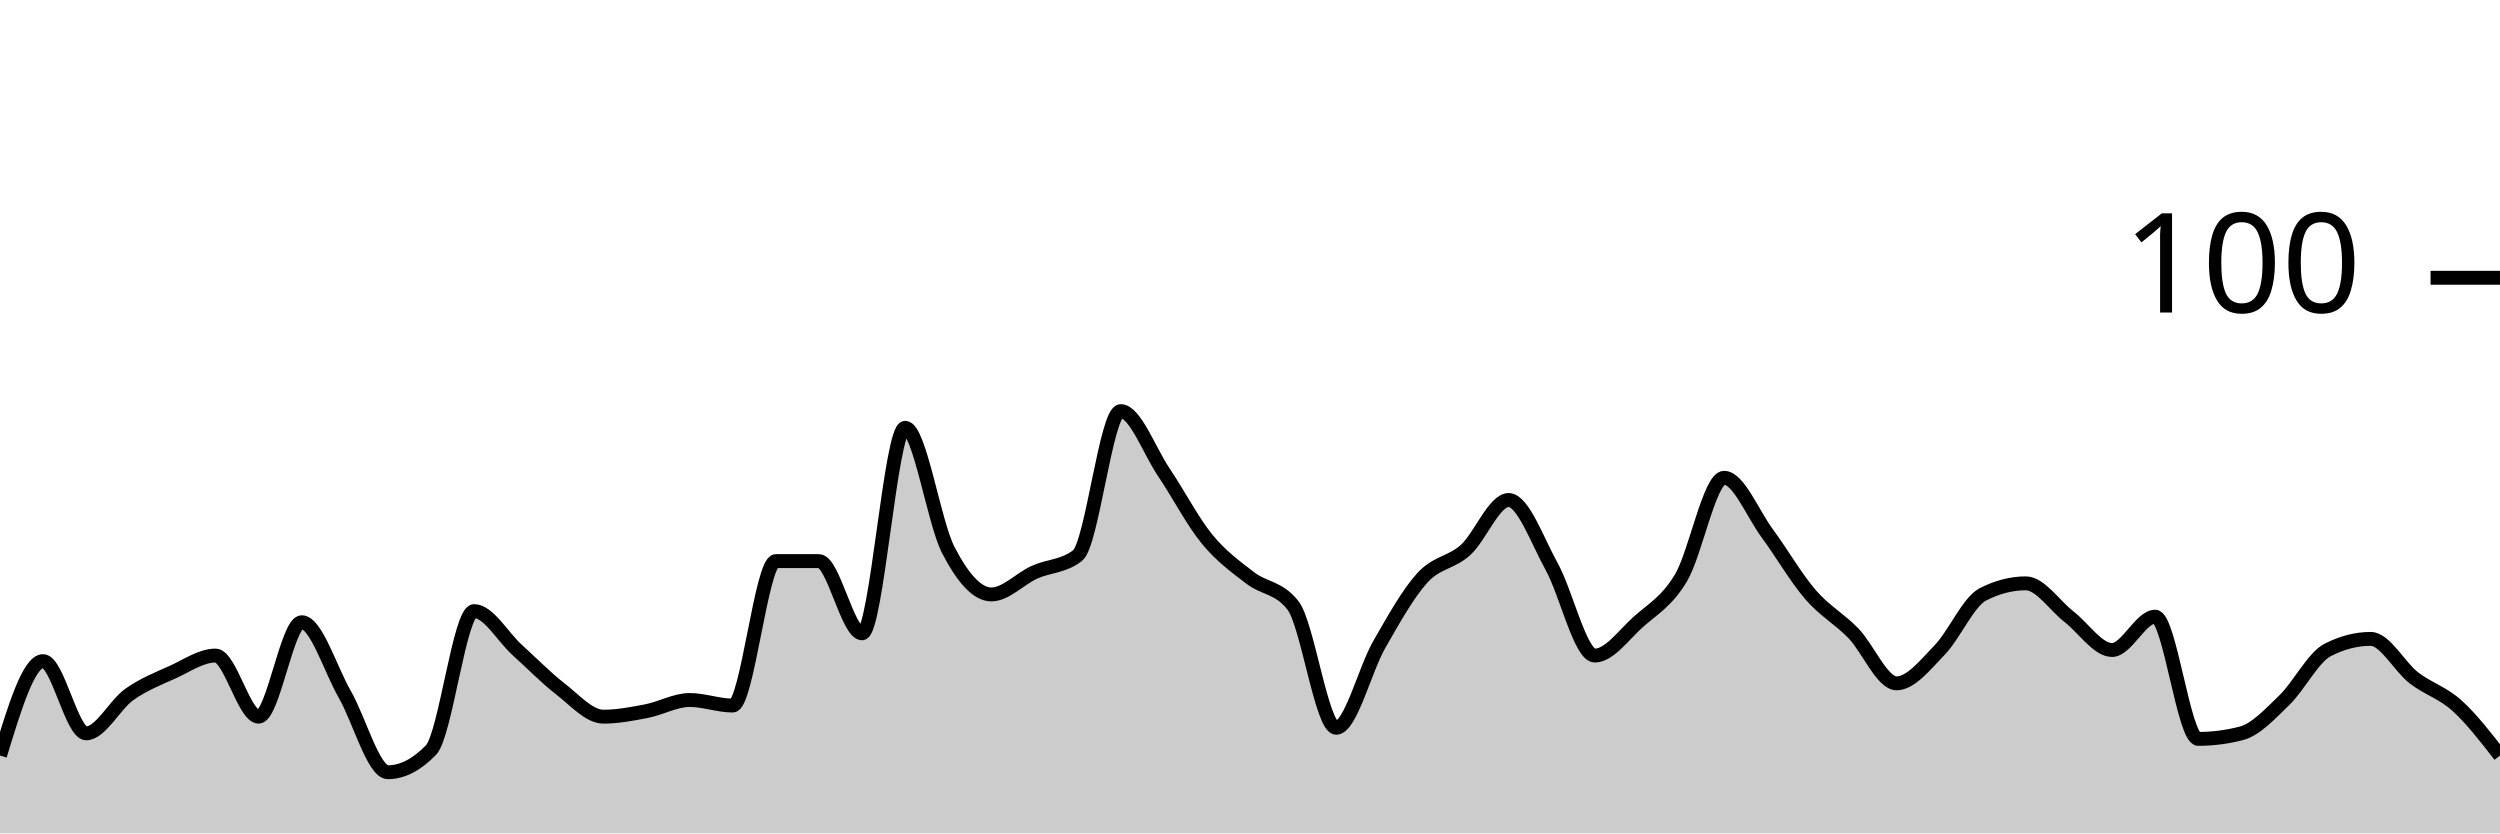
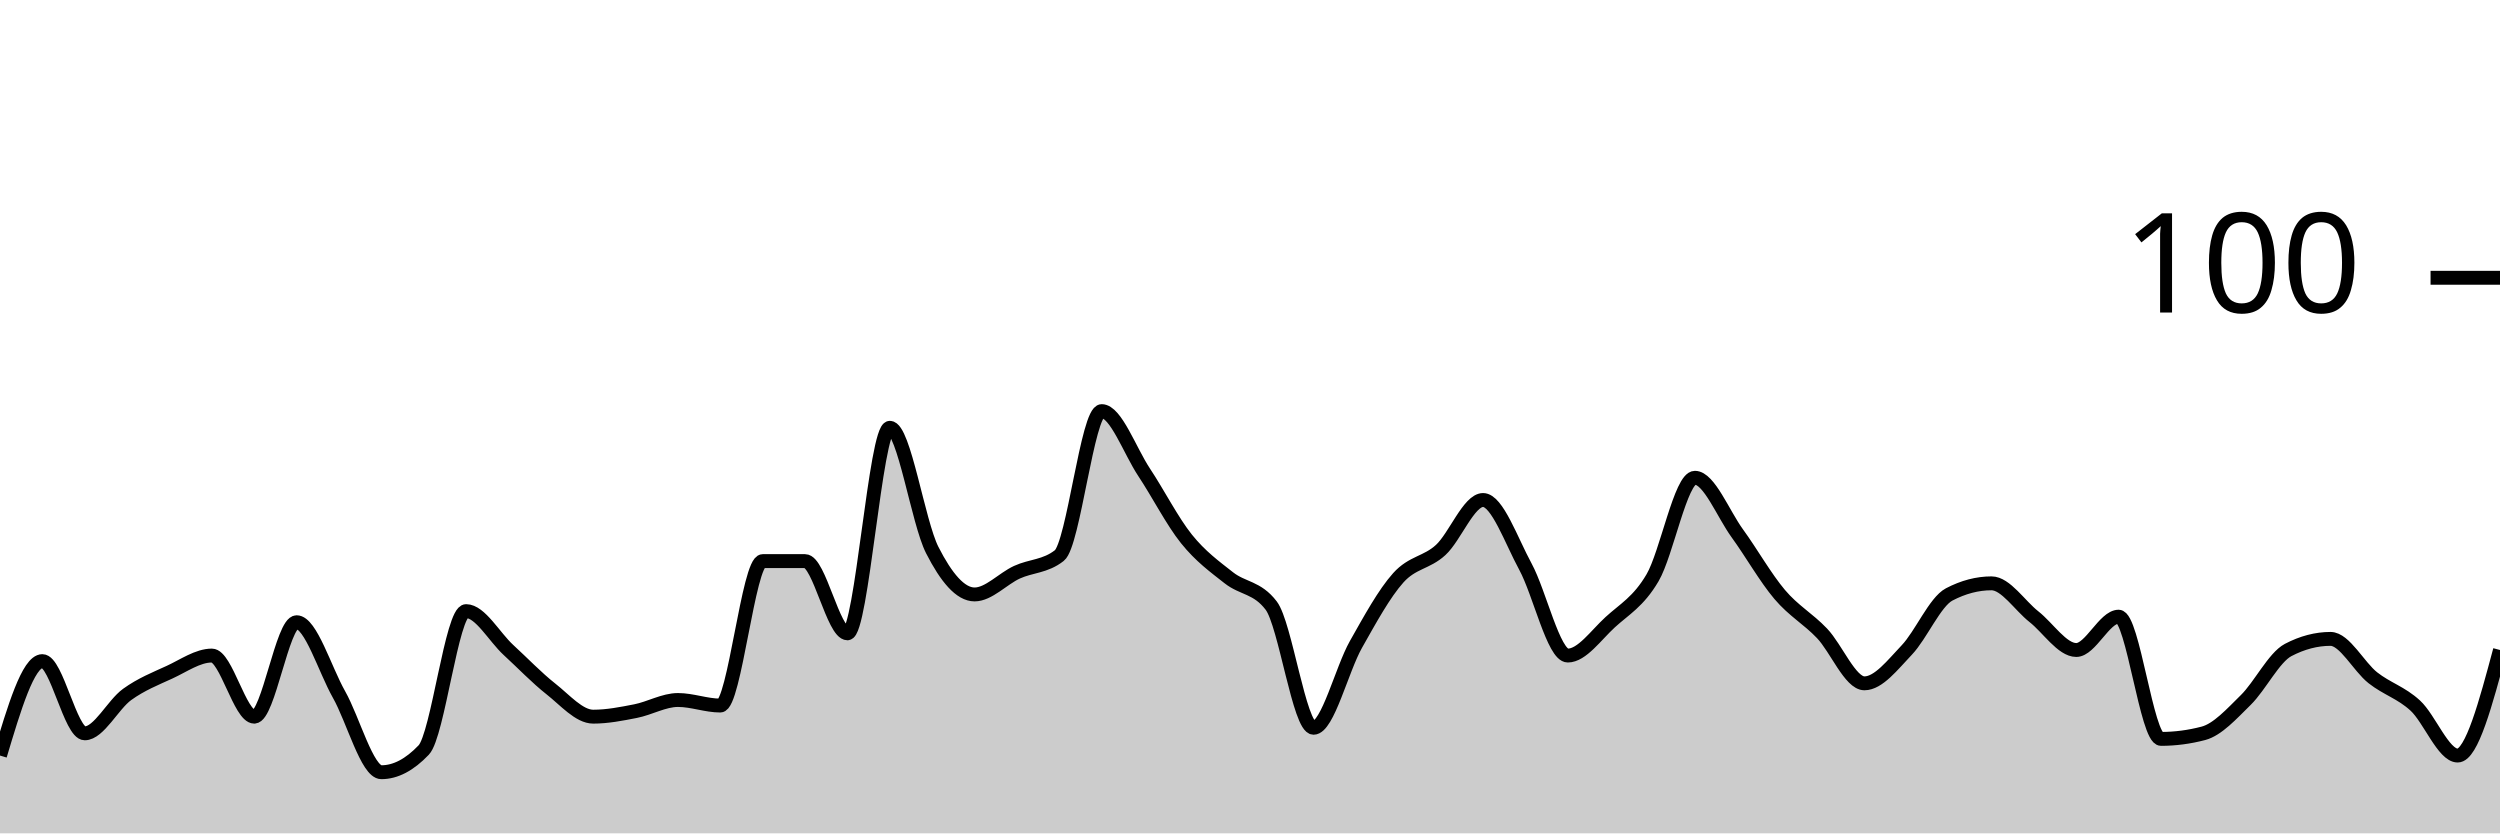
<svg xmlns="http://www.w3.org/2000/svg" viewBox="0 0 180 60">
  <g transform="translate(0,20)">
-     <path class="area" fill="rgba(0, 0, 0, 0.2)" d="M0,34.4C1.034,31,2.069,27.6,3.103,27.6C4.138,27.6,5.172,32.8,6.207,32.8C7.241,32.8,8.276,30.733,9.31,30C10.345,29.267,11.379,28.867,12.414,28.4C13.448,27.933,14.483,27.2,15.517,27.2C16.552,27.2,17.586,31.6,18.621,31.6C19.655,31.6,20.69,24.8,21.724,24.8C22.759,24.8,23.793,28.2,24.828,30C25.862,31.8,26.897,35.6,27.931,35.6C28.966,35.6,30,35.067,31.034,34C32.069,32.933,33.103,24,34.138,24C35.172,24,36.207,25.867,37.241,26.8C38.276,27.733,39.31,28.8,40.345,29.6C41.379,30.4,42.414,31.6,43.448,31.6C44.483,31.6,45.517,31.4,46.552,31.2C47.586,31,48.621,30.4,49.655,30.4C50.69,30.4,51.724,30.8,52.759,30.8C53.793,30.8,54.828,20.4,55.862,20.4C56.897,20.4,57.931,20.4,58.966,20.4C60,20.4,61.034,25.6,62.069,25.6C63.103,25.6,64.138,10.8,65.172,10.8C66.207,10.8,67.241,17.6,68.276,19.6C69.31,21.6,70.345,22.8,71.379,22.8C72.414,22.8,73.448,21.667,74.483,21.2C75.517,20.733,76.552,20.8,77.586,20C78.621,19.2,79.655,9.6,80.69,9.6C81.724,9.6,82.759,12.467,83.793,14C84.828,15.533,85.862,17.533,86.897,18.8C87.931,20.067,88.966,20.8,90,21.6C91.034,22.4,92.069,22.267,93.103,23.6C94.138,24.933,95.172,32.4,96.207,32.4C97.241,32.4,98.276,28.2,99.31,26.4C100.345,24.6,101.379,22.733,102.414,21.6C103.448,20.467,104.483,20.533,105.517,19.6C106.552,18.667,107.586,16,108.621,16C109.655,16,110.69,18.933,111.724,20.8C112.759,22.667,113.793,27.2,114.828,27.2C115.862,27.2,116.897,25.733,117.931,24.8C118.966,23.867,120,23.333,121.034,21.6C122.069,19.867,123.103,14.4,124.138,14.4C125.172,14.4,126.207,17,127.241,18.4C128.276,19.8,129.31,21.6,130.345,22.8C131.379,24,132.414,24.533,133.448,25.6C134.483,26.667,135.517,29.2,136.552,29.2C137.586,29.2,138.621,27.867,139.655,26.8C140.69,25.733,141.724,23.333,142.759,22.8C143.793,22.267,144.828,22,145.862,22C146.897,22,147.931,23.6,148.966,24.4C150,25.2,151.034,26.8,152.069,26.8C153.103,26.8,154.138,24.4,155.172,24.4C156.207,24.4,157.241,33.2,158.276,33.2C159.31,33.2,160.345,33.067,161.379,32.8C162.414,32.533,163.448,31.4,164.483,30.4C165.517,29.4,166.552,27.333,167.586,26.8C168.621,26.267,169.655,26,170.69,26C171.724,26,172.759,28,173.793,28.8C174.828,29.6,175.862,29.867,176.897,30.8C177.931,31.733,178.966,33.067,180,34.4L180,40C178.966,40,177.931,40,176.897,40C175.862,40,174.828,40,173.793,40C172.759,40,171.724,40,170.69,40C169.655,40,168.621,40,167.586,40C166.552,40,165.517,40,164.483,40C163.448,40,162.414,40,161.379,40C160.345,40,159.31,40,158.276,40C157.241,40,156.207,40,155.172,40C154.138,40,153.103,40,152.069,40C151.034,40,150,40,148.966,40C147.931,40,146.897,40,145.862,40C144.828,40,143.793,40,142.759,40C141.724,40,140.69,40,139.655,40C138.621,40,137.586,40,136.552,40C135.517,40,134.483,40,133.448,40C132.414,40,131.379,40,130.345,40C129.31,40,128.276,40,127.241,40C126.207,40,125.172,40,124.138,40C123.103,40,122.069,40,121.034,40C120,40,118.966,40,117.931,40C116.897,40,115.862,40,114.828,40C113.793,40,112.759,40,111.724,40C110.69,40,109.655,40,108.621,40C107.586,40,106.552,40,105.517,40C104.483,40,103.448,40,102.414,40C101.379,40,100.345,40,99.31,40C98.276,40,97.241,40,96.207,40C95.172,40,94.138,40,93.103,40C92.069,40,91.034,40,90,40C88.966,40,87.931,40,86.897,40C85.862,40,84.828,40,83.793,40C82.759,40,81.724,40,80.69,40C79.655,40,78.621,40,77.586,40C76.552,40,75.517,40,74.483,40C73.448,40,72.414,40,71.379,40C70.345,40,69.31,40,68.276,40C67.241,40,66.207,40,65.172,40C64.138,40,63.103,40,62.069,40C61.034,40,60,40,58.966,40C57.931,40,56.897,40,55.862,40C54.828,40,53.793,40,52.759,40C51.724,40,50.69,40,49.655,40C48.621,40,47.586,40,46.552,40C45.517,40,44.483,40,43.448,40C42.414,40,41.379,40,40.345,40C39.31,40,38.276,40,37.241,40C36.207,40,35.172,40,34.138,40C33.103,40,32.069,40,31.034,40C30,40,28.966,40,27.931,40C26.897,40,25.862,40,24.828,40C23.793,40,22.759,40,21.724,40C20.69,40,19.655,40,18.621,40C17.586,40,16.552,40,15.517,40C14.483,40,13.448,40,12.414,40C11.379,40,10.345,40,9.31,40C8.276,40,7.241,40,6.207,40C5.172,40,4.138,40,3.103,40C2.069,40,1.034,40,0,40Z" />
-     <path class="line" stroke="black" fill="none" d="M0,34.4C1.034,31,2.069,27.6,3.103,27.6C4.138,27.6,5.172,32.8,6.207,32.8C7.241,32.8,8.276,30.733,9.31,30C10.345,29.267,11.379,28.867,12.414,28.4C13.448,27.933,14.483,27.2,15.517,27.2C16.552,27.2,17.586,31.6,18.621,31.6C19.655,31.6,20.69,24.8,21.724,24.8C22.759,24.8,23.793,28.2,24.828,30C25.862,31.8,26.897,35.6,27.931,35.6C28.966,35.6,30,35.067,31.034,34C32.069,32.933,33.103,24,34.138,24C35.172,24,36.207,25.867,37.241,26.8C38.276,27.733,39.31,28.8,40.345,29.6C41.379,30.4,42.414,31.6,43.448,31.6C44.483,31.6,45.517,31.4,46.552,31.2C47.586,31,48.621,30.4,49.655,30.4C50.69,30.4,51.724,30.8,52.759,30.8C53.793,30.8,54.828,20.4,55.862,20.4C56.897,20.4,57.931,20.4,58.966,20.4C60,20.4,61.034,25.6,62.069,25.6C63.103,25.6,64.138,10.8,65.172,10.8C66.207,10.8,67.241,17.6,68.276,19.6C69.31,21.6,70.345,22.8,71.379,22.8C72.414,22.8,73.448,21.667,74.483,21.2C75.517,20.733,76.552,20.8,77.586,20C78.621,19.2,79.655,9.6,80.69,9.6C81.724,9.6,82.759,12.467,83.793,14C84.828,15.533,85.862,17.533,86.897,18.8C87.931,20.067,88.966,20.8,90,21.6C91.034,22.4,92.069,22.267,93.103,23.6C94.138,24.933,95.172,32.4,96.207,32.4C97.241,32.4,98.276,28.2,99.31,26.4C100.345,24.6,101.379,22.733,102.414,21.6C103.448,20.467,104.483,20.533,105.517,19.6C106.552,18.667,107.586,16,108.621,16C109.655,16,110.69,18.933,111.724,20.8C112.759,22.667,113.793,27.2,114.828,27.2C115.862,27.2,116.897,25.733,117.931,24.8C118.966,23.867,120,23.333,121.034,21.6C122.069,19.867,123.103,14.4,124.138,14.4C125.172,14.4,126.207,17,127.241,18.4C128.276,19.8,129.31,21.6,130.345,22.8C131.379,24,132.414,24.533,133.448,25.6C134.483,26.667,135.517,29.2,136.552,29.2C137.586,29.2,138.621,27.867,139.655,26.8C140.69,25.733,141.724,23.333,142.759,22.8C143.793,22.267,144.828,22,145.862,22C146.897,22,147.931,23.6,148.966,24.4C150,25.2,151.034,26.8,152.069,26.8C153.103,26.8,154.138,24.4,155.172,24.4C156.207,24.4,157.241,33.2,158.276,33.2C159.31,33.2,160.345,33.067,161.379,32.8C162.414,32.533,163.448,31.4,164.483,30.4C165.517,29.4,166.552,27.333,167.586,26.8C168.621,26.267,169.655,26,170.69,26C171.724,26,172.759,28,173.793,28.8C174.828,29.6,175.862,29.867,176.897,30.8C177.931,31.733,178.966,33.067,180,34.4" />
+     <path class="area" fill="rgba(0, 0, 0, 0.2)" d="M0,34.4C1.017,31,2.034,27.6,3.051,27.6C4.068,27.6,5.085,32.8,6.102,32.8C7.119,32.8,8.136,30.733,9.153,30C10.169,29.267,11.186,28.867,12.203,28.4C13.22,27.933,14.237,27.2,15.254,27.2C16.271,27.2,17.288,31.6,18.305,31.6C19.322,31.6,20.339,24.8,21.356,24.8C22.373,24.8,23.39,28.2,24.407,30C25.424,31.8,26.441,35.6,27.458,35.6C28.475,35.6,29.492,35.067,30.508,34C31.525,32.933,32.542,24,33.559,24C34.576,24,35.593,25.867,36.61,26.8C37.627,27.733,38.644,28.8,39.661,29.6C40.678,30.4,41.695,31.6,42.712,31.6C43.729,31.6,44.746,31.4,45.763,31.2C46.78,31,47.797,30.4,48.814,30.4C49.831,30.4,50.847,30.8,51.864,30.8C52.881,30.8,53.898,20.4,54.915,20.4C55.932,20.4,56.949,20.4,57.966,20.4C58.983,20.4,60,25.6,61.017,25.6C62.034,25.6,63.051,10.8,64.068,10.8C65.085,10.8,66.102,17.6,67.119,19.6C68.136,21.6,69.153,22.8,70.169,22.8C71.186,22.8,72.203,21.667,73.22,21.2C74.237,20.733,75.254,20.8,76.271,20C77.288,19.2,78.305,9.6,79.322,9.6C80.339,9.6,81.356,12.467,82.373,14C83.39,15.533,84.407,17.533,85.424,18.8C86.441,20.067,87.458,20.8,88.475,21.6C89.492,22.4,90.508,22.267,91.525,23.6C92.542,24.933,93.559,32.4,94.576,32.4C95.593,32.4,96.61,28.2,97.627,26.4C98.644,24.6,99.661,22.733,100.678,21.6C101.695,20.467,102.712,20.533,103.729,19.6C104.746,18.667,105.763,16,106.78,16C107.797,16,108.814,18.933,109.831,20.8C110.847,22.667,111.864,27.2,112.881,27.2C113.898,27.2,114.915,25.733,115.932,24.8C116.949,23.867,117.966,23.333,118.983,21.6C120,19.867,121.017,14.4,122.034,14.4C123.051,14.4,124.068,17,125.085,18.4C126.102,19.8,127.119,21.6,128.136,22.8C129.153,24,130.169,24.533,131.186,25.6C132.203,26.667,133.22,29.2,134.237,29.2C135.254,29.2,136.271,27.867,137.288,26.8C138.305,25.733,139.322,23.333,140.339,22.8C141.356,22.267,142.373,22,143.39,22C144.407,22,145.424,23.6,146.441,24.4C147.458,25.2,148.475,26.8,149.492,26.8C150.508,26.8,151.525,24.4,152.542,24.4C153.559,24.4,154.576,33.2,155.593,33.2C156.61,33.2,157.627,33.067,158.644,32.8C159.661,32.533,160.678,31.4,161.695,30.4C162.712,29.4,163.729,27.333,164.746,26.8C165.763,26.267,166.78,26,167.797,26C168.814,26,169.831,28,170.847,28.8C171.864,29.6,172.881,29.867,173.898,30.8C174.915,31.733,175.932,34.4,176.949,34.4C177.966,34.4,178.983,30.6,180,26.8L180,40C178.983,40,177.966,40,176.949,40C175.932,40,174.915,40,173.898,40C172.881,40,171.864,40,170.847,40C169.831,40,168.814,40,167.797,40C166.78,40,165.763,40,164.746,40C163.729,40,162.712,40,161.695,40C160.678,40,159.661,40,158.644,40C157.627,40,156.61,40,155.593,40C154.576,40,153.559,40,152.542,40C151.525,40,150.508,40,149.492,40C148.475,40,147.458,40,146.441,40C145.424,40,144.407,40,143.39,40C142.373,40,141.356,40,140.339,40C139.322,40,138.305,40,137.288,40C136.271,40,135.254,40,134.237,40C133.22,40,132.203,40,131.186,40C130.169,40,129.153,40,128.136,40C127.119,40,126.102,40,125.085,40C124.068,40,123.051,40,122.034,40C121.017,40,120,40,118.983,40C117.966,40,116.949,40,115.932,40C114.915,40,113.898,40,112.881,40C111.864,40,110.847,40,109.831,40C108.814,40,107.797,40,106.78,40C105.763,40,104.746,40,103.729,40C102.712,40,101.695,40,100.678,40C99.661,40,98.644,40,97.627,40C96.61,40,95.593,40,94.576,40C93.559,40,92.542,40,91.525,40C90.508,40,89.492,40,88.475,40C87.458,40,86.441,40,85.424,40C84.407,40,83.39,40,82.373,40C81.356,40,80.339,40,79.322,40C78.305,40,77.288,40,76.271,40C75.254,40,74.237,40,73.22,40C72.203,40,71.186,40,70.169,40C69.153,40,68.136,40,67.119,40C66.102,40,65.085,40,64.068,40C63.051,40,62.034,40,61.017,40C60,40,58.983,40,57.966,40C56.949,40,55.932,40,54.915,40C53.898,40,52.881,40,51.864,40C50.847,40,49.831,40,48.814,40C47.797,40,46.78,40,45.763,40C44.746,40,43.729,40,42.712,40C41.695,40,40.678,40,39.661,40C38.644,40,37.627,40,36.61,40C35.593,40,34.576,40,33.559,40C32.542,40,31.525,40,30.508,40C29.492,40,28.475,40,27.458,40C26.441,40,25.424,40,24.407,40C23.39,40,22.373,40,21.356,40C20.339,40,19.322,40,18.305,40C17.288,40,16.271,40,15.254,40C14.237,40,13.22,40,12.203,40C11.186,40,10.169,40,9.153,40C8.136,40,7.119,40,6.102,40C5.085,40,4.068,40,3.051,40C2.034,40,1.017,40,0,40Z" />
+     <path class="line" stroke="black" fill="none" d="M0,34.4C1.017,31,2.034,27.6,3.051,27.6C4.068,27.6,5.085,32.8,6.102,32.8C7.119,32.8,8.136,30.733,9.153,30C10.169,29.267,11.186,28.867,12.203,28.4C13.22,27.933,14.237,27.2,15.254,27.2C16.271,27.2,17.288,31.6,18.305,31.6C19.322,31.6,20.339,24.8,21.356,24.8C22.373,24.8,23.39,28.2,24.407,30C25.424,31.8,26.441,35.6,27.458,35.6C28.475,35.6,29.492,35.067,30.508,34C31.525,32.933,32.542,24,33.559,24C34.576,24,35.593,25.867,36.61,26.8C37.627,27.733,38.644,28.8,39.661,29.6C40.678,30.4,41.695,31.6,42.712,31.6C43.729,31.6,44.746,31.4,45.763,31.2C46.78,31,47.797,30.4,48.814,30.4C49.831,30.4,50.847,30.8,51.864,30.8C52.881,30.8,53.898,20.4,54.915,20.4C55.932,20.4,56.949,20.4,57.966,20.4C58.983,20.4,60,25.6,61.017,25.6C62.034,25.6,63.051,10.8,64.068,10.8C65.085,10.8,66.102,17.6,67.119,19.6C68.136,21.6,69.153,22.8,70.169,22.8C71.186,22.8,72.203,21.667,73.22,21.2C74.237,20.733,75.254,20.8,76.271,20C77.288,19.2,78.305,9.6,79.322,9.6C80.339,9.6,81.356,12.467,82.373,14C83.39,15.533,84.407,17.533,85.424,18.8C86.441,20.067,87.458,20.8,88.475,21.6C89.492,22.4,90.508,22.267,91.525,23.6C92.542,24.933,93.559,32.4,94.576,32.4C95.593,32.4,96.61,28.2,97.627,26.4C98.644,24.6,99.661,22.733,100.678,21.6C101.695,20.467,102.712,20.533,103.729,19.6C104.746,18.667,105.763,16,106.78,16C107.797,16,108.814,18.933,109.831,20.8C110.847,22.667,111.864,27.2,112.881,27.2C113.898,27.2,114.915,25.733,115.932,24.8C116.949,23.867,117.966,23.333,118.983,21.6C120,19.867,121.017,14.4,122.034,14.4C123.051,14.4,124.068,17,125.085,18.4C126.102,19.8,127.119,21.6,128.136,22.8C129.153,24,130.169,24.533,131.186,25.6C132.203,26.667,133.22,29.2,134.237,29.2C135.254,29.2,136.271,27.867,137.288,26.8C138.305,25.733,139.322,23.333,140.339,22.8C141.356,22.267,142.373,22,143.39,22C144.407,22,145.424,23.6,146.441,24.4C147.458,25.2,148.475,26.8,149.492,26.8C150.508,26.8,151.525,24.4,152.542,24.4C153.559,24.4,154.576,33.2,155.593,33.2C156.61,33.2,157.627,33.067,158.644,32.8C159.661,32.533,160.678,31.4,161.695,30.4C162.712,29.4,163.729,27.333,164.746,26.8C165.763,26.267,166.78,26,167.797,26C168.814,26,169.831,28,170.847,28.8C171.864,29.6,172.881,29.867,173.898,30.8C174.915,31.733,175.932,34.4,176.949,34.4C177.966,34.4,178.983,30.6,180,26.8" />
    <path class="axis-ceiling" stroke-width="1" stroke="black" fill="none" d="M175,0L180,0" />
    <text class="axis-ceiling-label" font-family="sans-serif" text-anchor="end" font-size="10px" x="170" y="2.5">100</text>
  </g>
</svg>
